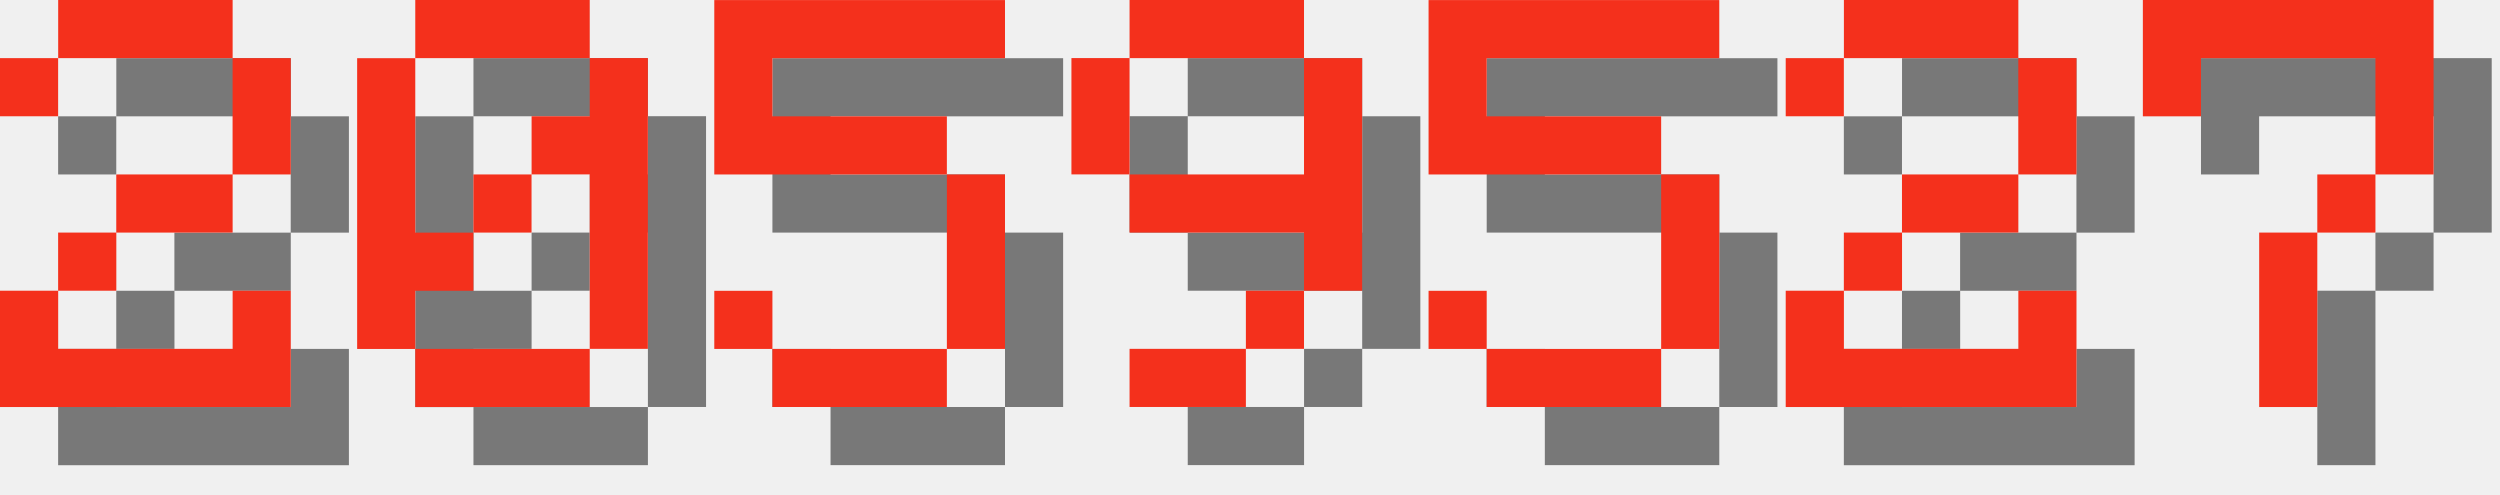
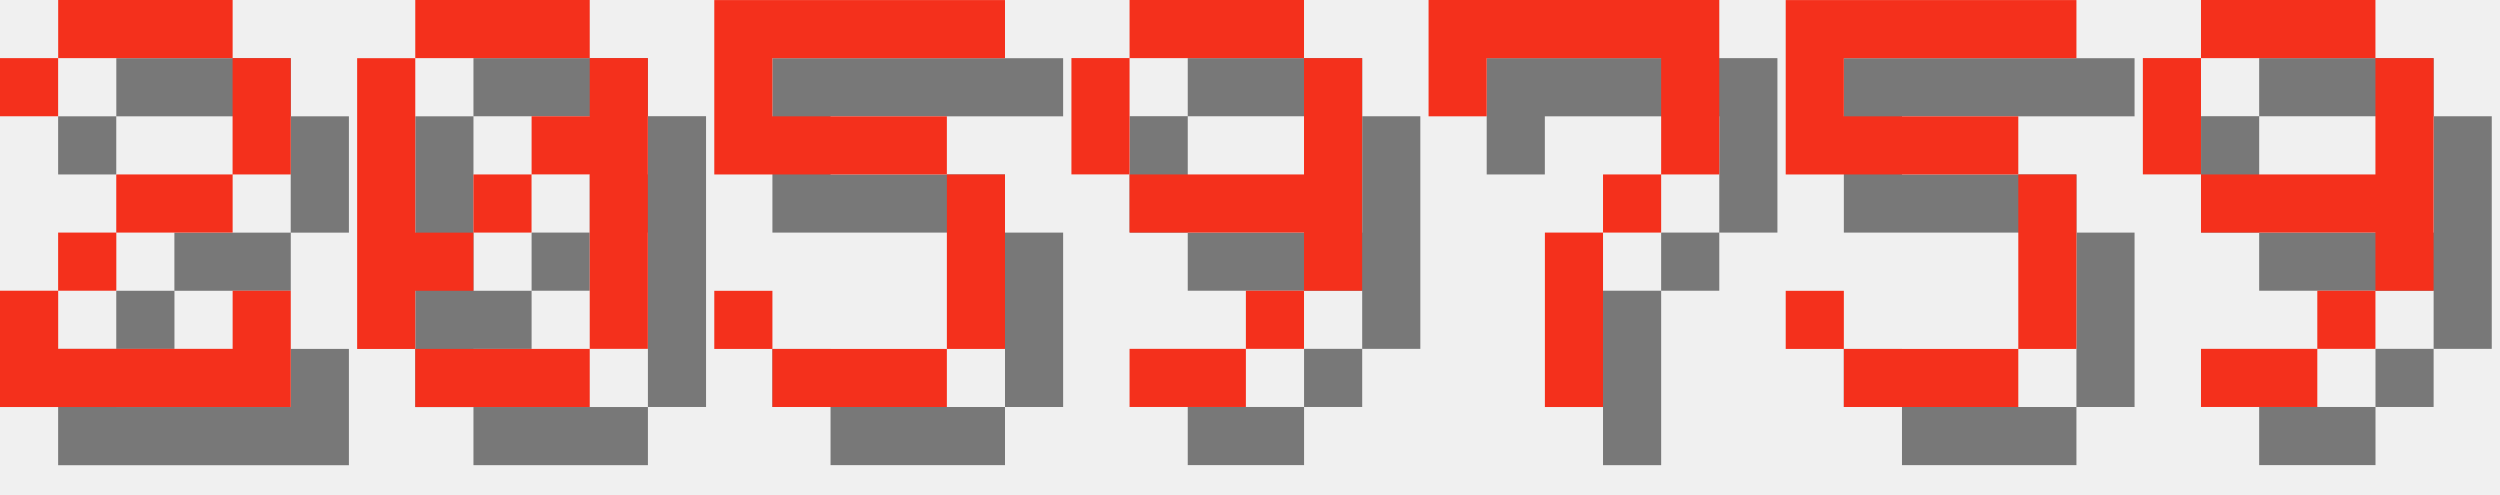
<svg xmlns="http://www.w3.org/2000/svg" version="1.1" width="182.0" height="36">
  <style>
        .text-foreground {
            fill: #F4301C;
        }
        .text-shadow {
            fill: #000000;
            fill-opacity: 0.5;
        }
    </style>
  <g class="digit" id="digit_2" transform="translate(0.0, 0), scale(4)">
    <path id="digit_2_shadow" class="text-shadow" d="m1.058 2.117v1.058h1.058v-1.058h3.175v2.117h-2.117v1.058h-1.058v1.058h-1.058v2.117h5.292v-2.117h-1.058v1.058h-3.175v-1.058h1.058v-1.058h2.117v-1.058h1.058v-2.117h-1.058v-1.058h-3.175v1.058h-1.058z" fill-opacity=".5" style="paint-order:stroke fill markers" />
    <path id="digit_2_fg" class="text-foreground" d="m0 1.058v1.058h1.058v-1.058h3.175v2.117h-2.117v1.058h-1.058v1.058h-1.058v2.117h5.292v-2.117h-1.058v1.058h-3.175v-1.058h1.058v-1.058h2.117v-1.058h1.058v-2.117h-1.058v-1.058h-3.175v1.058h-1.058z" fill="#fff" style="paint-order:stroke fill markers" />
  </g>
  <g class="digit" id="digit_0" transform="translate(26.0, 0), scale(4)">
    <path id="digit_0_shadow" class="text-shadow" d="m2.117 1.058v1.058h3.175v-1.058h-3.175zm3.175 1.058v1.058h-1.058v1.058h1.058v3.175h1.058v-5.292h-1.058zm0 5.292h-3.175v1.058h3.175v-1.058zm-3.175 0v-1.058h1.058v-1.058h-1.058v-3.175h-1.058v5.292h1.058zm1.058-2.117h1.058v-1.058h-1.058v1.058z" fill-opacity=".5" style="paint-order:stroke fill markers" />
    <path id="digit_0_fg" class="text-foreground" d="m1.058 0v1.058h3.175v-1.058h-3.175zm3.175 1.058v1.058h-1.058v1.058h1.058v3.175h1.058v-5.292h-1.058zm0 5.292h-3.175v1.058h3.175v-1.058zm-3.175 0v-1.058h1.058v-1.058h-1.058v-3.175h-1.058v5.292h1.058zm1.058-2.117h1.058v-1.058h-1.058v1.058z" fill="#fff" style="paint-order:stroke fill markers" />
  </g>
  <g class="digit" id="digit_5" transform="translate(52.0, 0), scale(4)">
    <path id="digit_5_shadow" class="text-shadow" d="m1.058 1.058v3.175h4.233v3.175h-3.175v-1.058h-1.058v1.058h1.058v1.058h3.175v-1.058h1.058v-3.175h-1.058v-1.058h-3.175v-1.058h4.233v-1.058h-5.292z" fill-opacity=".5" style="paint-order:stroke fill markers" />
    <path id="digit_5_fg" class="text-foreground" d="m0 0v3.175h4.233v3.175h-3.175v-1.058h-1.058v1.058h1.058v1.058h3.175v-1.058h1.058v-3.175h-1.058v-1.058h-3.175v-1.058h4.233v-1.058h-5.292z" fill="#fff" style="paint-order:stroke fill markers" />
  </g>
  <g class="digit" id="digit_9" transform="translate(78.0, 0), scale(4)">
    <path id="digit_9_shadow" class="text-shadow" d="m2.117 1.058v1.058h3.175v-1.058h-3.175zm3.175 1.058v2.117h-3.175v1.058h3.175v1.058h1.058v-4.233h-1.058zm0 4.233h-1.058v1.058h1.058v-1.058zm-1.058 1.058h-2.117v1.058h2.117v-1.058zm-2.117-3.175v-2.117h-1.058v2.117h1.058z" fill-opacity=".5" style="paint-order:stroke fill markers" />
    <path id="digit_9_fg" class="text-foreground" d="m1.058 0v1.058h3.175v-1.058h-3.175zm3.175 1.058v2.117h-3.175v1.058h3.175v1.058h1.058v-4.233h-1.058zm0 4.233h-1.058v1.058h1.058v-1.058zm-1.058 1.058h-2.117v1.058h2.117v-1.058zm-2.117-3.175v-2.117h-1.058v2.117h1.058z" fill="#fff" style="paint-order:stroke fill markers" />
  </g>
-   <g class="digit" id="digit_5" transform="translate(104.0, 0), scale(4)">
+   <g class="digit" id="digit_7" transform="translate(104.0, 0), scale(4)">
+     <path id="digit_7_shadow" class="text-shadow" d="m1.058 1.058 2e-6 2.117h1.058v-1.058h3.175v1.058l2e-7 1.058h-1.058v1.058h-1.058l4e-7 3.175 1.058 1e-7v-3.175h1.058v-1.058h1.058l5e-7 -1.058v-2.117z" fill-opacity=".5" style="paint-order:stroke fill markers" />
+     <path id="digit_7_fg" class="text-foreground" d="m0 0 2e-6 2.117h1.058v-1.058h3.175v1.058l2e-7 1.058h-1.058v1.058h-1.058l4e-7 3.175 1.058 1e-7v-3.175h1.058v-1.058h1.058l5e-7 -1.058v-2.117z" fill="#fff" style="paint-order:stroke fill markers" />
+   </g>
+   <g class="digit" id="digit_5" transform="translate(130.0, 0), scale(4)">
    <path id="digit_5_shadow" class="text-shadow" d="m1.058 1.058v3.175h4.233v3.175h-3.175v-1.058h-1.058v1.058h1.058v1.058h3.175v-1.058h1.058v-3.175h-1.058v-1.058h-3.175v-1.058h4.233v-1.058h-5.292z" fill-opacity=".5" style="paint-order:stroke fill markers" />
    <path id="digit_5_fg" class="text-foreground" d="m0 0v3.175h4.233v3.175h-3.175v-1.058h-1.058v1.058h1.058v1.058h3.175v-1.058h1.058v-3.175h-1.058v-1.058h-3.175v-1.058h4.233v-1.058h-5.292z" fill="#fff" style="paint-order:stroke fill markers" />
  </g>
-   <g class="digit" id="digit_2" transform="translate(130.0, 0), scale(4)">
-     <path id="digit_2_shadow" class="text-shadow" d="m1.058 2.117v1.058h1.058v-1.058h3.175v2.117h-2.117v1.058h-1.058v1.058h-1.058v2.117h5.292v-2.117h-1.058v1.058h-3.175v-1.058h1.058v-1.058h2.117v-1.058h1.058v-2.117h-1.058v-1.058h-3.175v1.058h-1.058z" fill-opacity=".5" style="paint-order:stroke fill markers" />
-     <path id="digit_2_fg" class="text-foreground" d="m0 1.058v1.058h1.058v-1.058h3.175v2.117h-2.117v1.058h-1.058v1.058h-1.058v2.117h5.292v-2.117h-1.058v1.058h-3.175v-1.058h1.058v-1.058h2.117v-1.058h1.058v-2.117h-1.058v-1.058h-3.175v1.058h-1.058z" fill="#fff" style="paint-order:stroke fill markers" />
-   </g>
-   <g class="digit" id="digit_7" transform="translate(156.0, 0), scale(4)">
-     <path id="digit_7_shadow" class="text-shadow" d="m1.058 1.058 2e-6 2.117h1.058v-1.058h3.175v1.058l2e-7 1.058h-1.058v1.058h-1.058l4e-7 3.175 1.058 1e-7v-3.175h1.058v-1.058h1.058l5e-7 -1.058v-2.117z" fill-opacity=".5" style="paint-order:stroke fill markers" />
-     <path id="digit_7_fg" class="text-foreground" d="m0 0 2e-6 2.117h1.058v-1.058h3.175v1.058l2e-7 1.058h-1.058v1.058h-1.058l4e-7 3.175 1.058 1e-7v-3.175h1.058v-1.058h1.058l5e-7 -1.058v-2.117z" fill="#fff" style="paint-order:stroke fill markers" />
+   <g class="digit" id="digit_9" transform="translate(156.0, 0), scale(4)">
+     <path id="digit_9_shadow" class="text-shadow" d="m2.117 1.058v1.058h3.175v-1.058h-3.175zm3.175 1.058v2.117h-3.175v1.058h3.175v1.058h1.058v-4.233h-1.058zm0 4.233h-1.058v1.058h1.058v-1.058zm-1.058 1.058h-2.117v1.058h2.117v-1.058zm-2.117-3.175v-2.117h-1.058v2.117h1.058z" fill-opacity=".5" style="paint-order:stroke fill markers" />
+     <path id="digit_9_fg" class="text-foreground" d="m1.058 0v1.058h3.175v-1.058h-3.175zm3.175 1.058v2.117h-3.175v1.058h3.175v1.058h1.058v-4.233h-1.058zm0 4.233h-1.058v1.058h1.058v-1.058zm-1.058 1.058h-2.117v1.058h2.117v-1.058zm-2.117-3.175v-2.117h-1.058v2.117h1.058z" fill="#fff" style="paint-order:stroke fill markers" />
  </g>
</svg>
